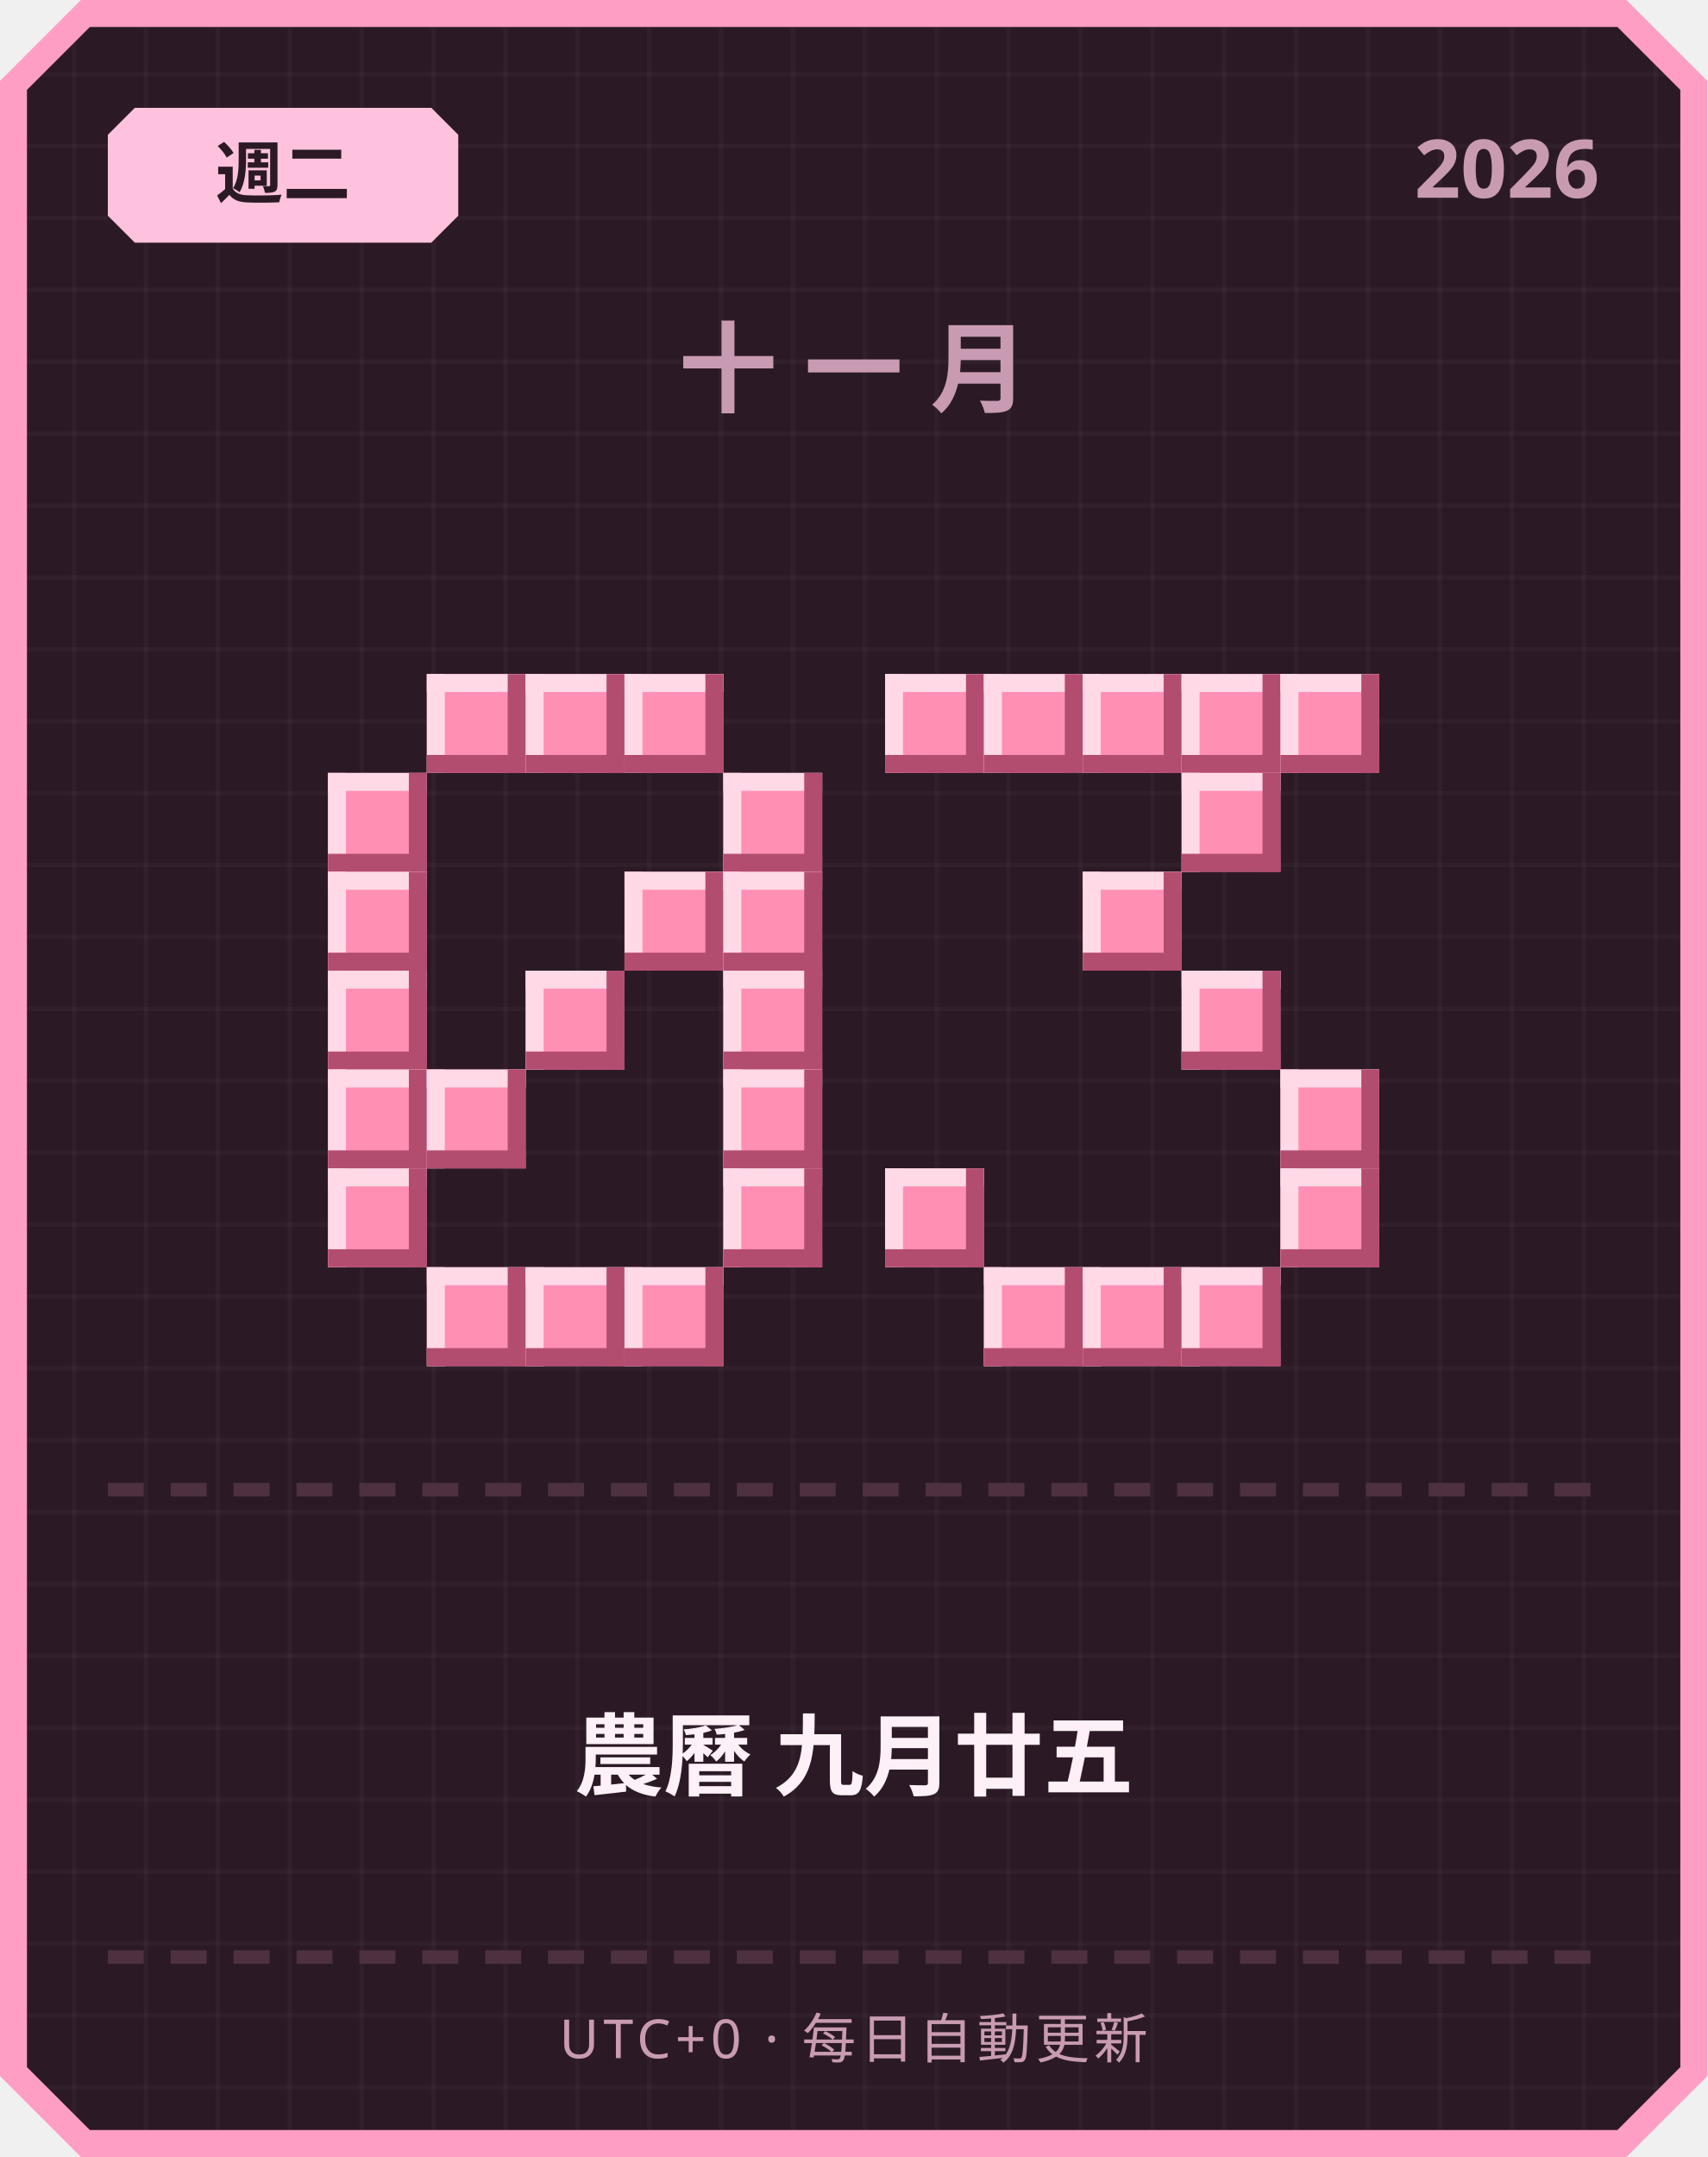
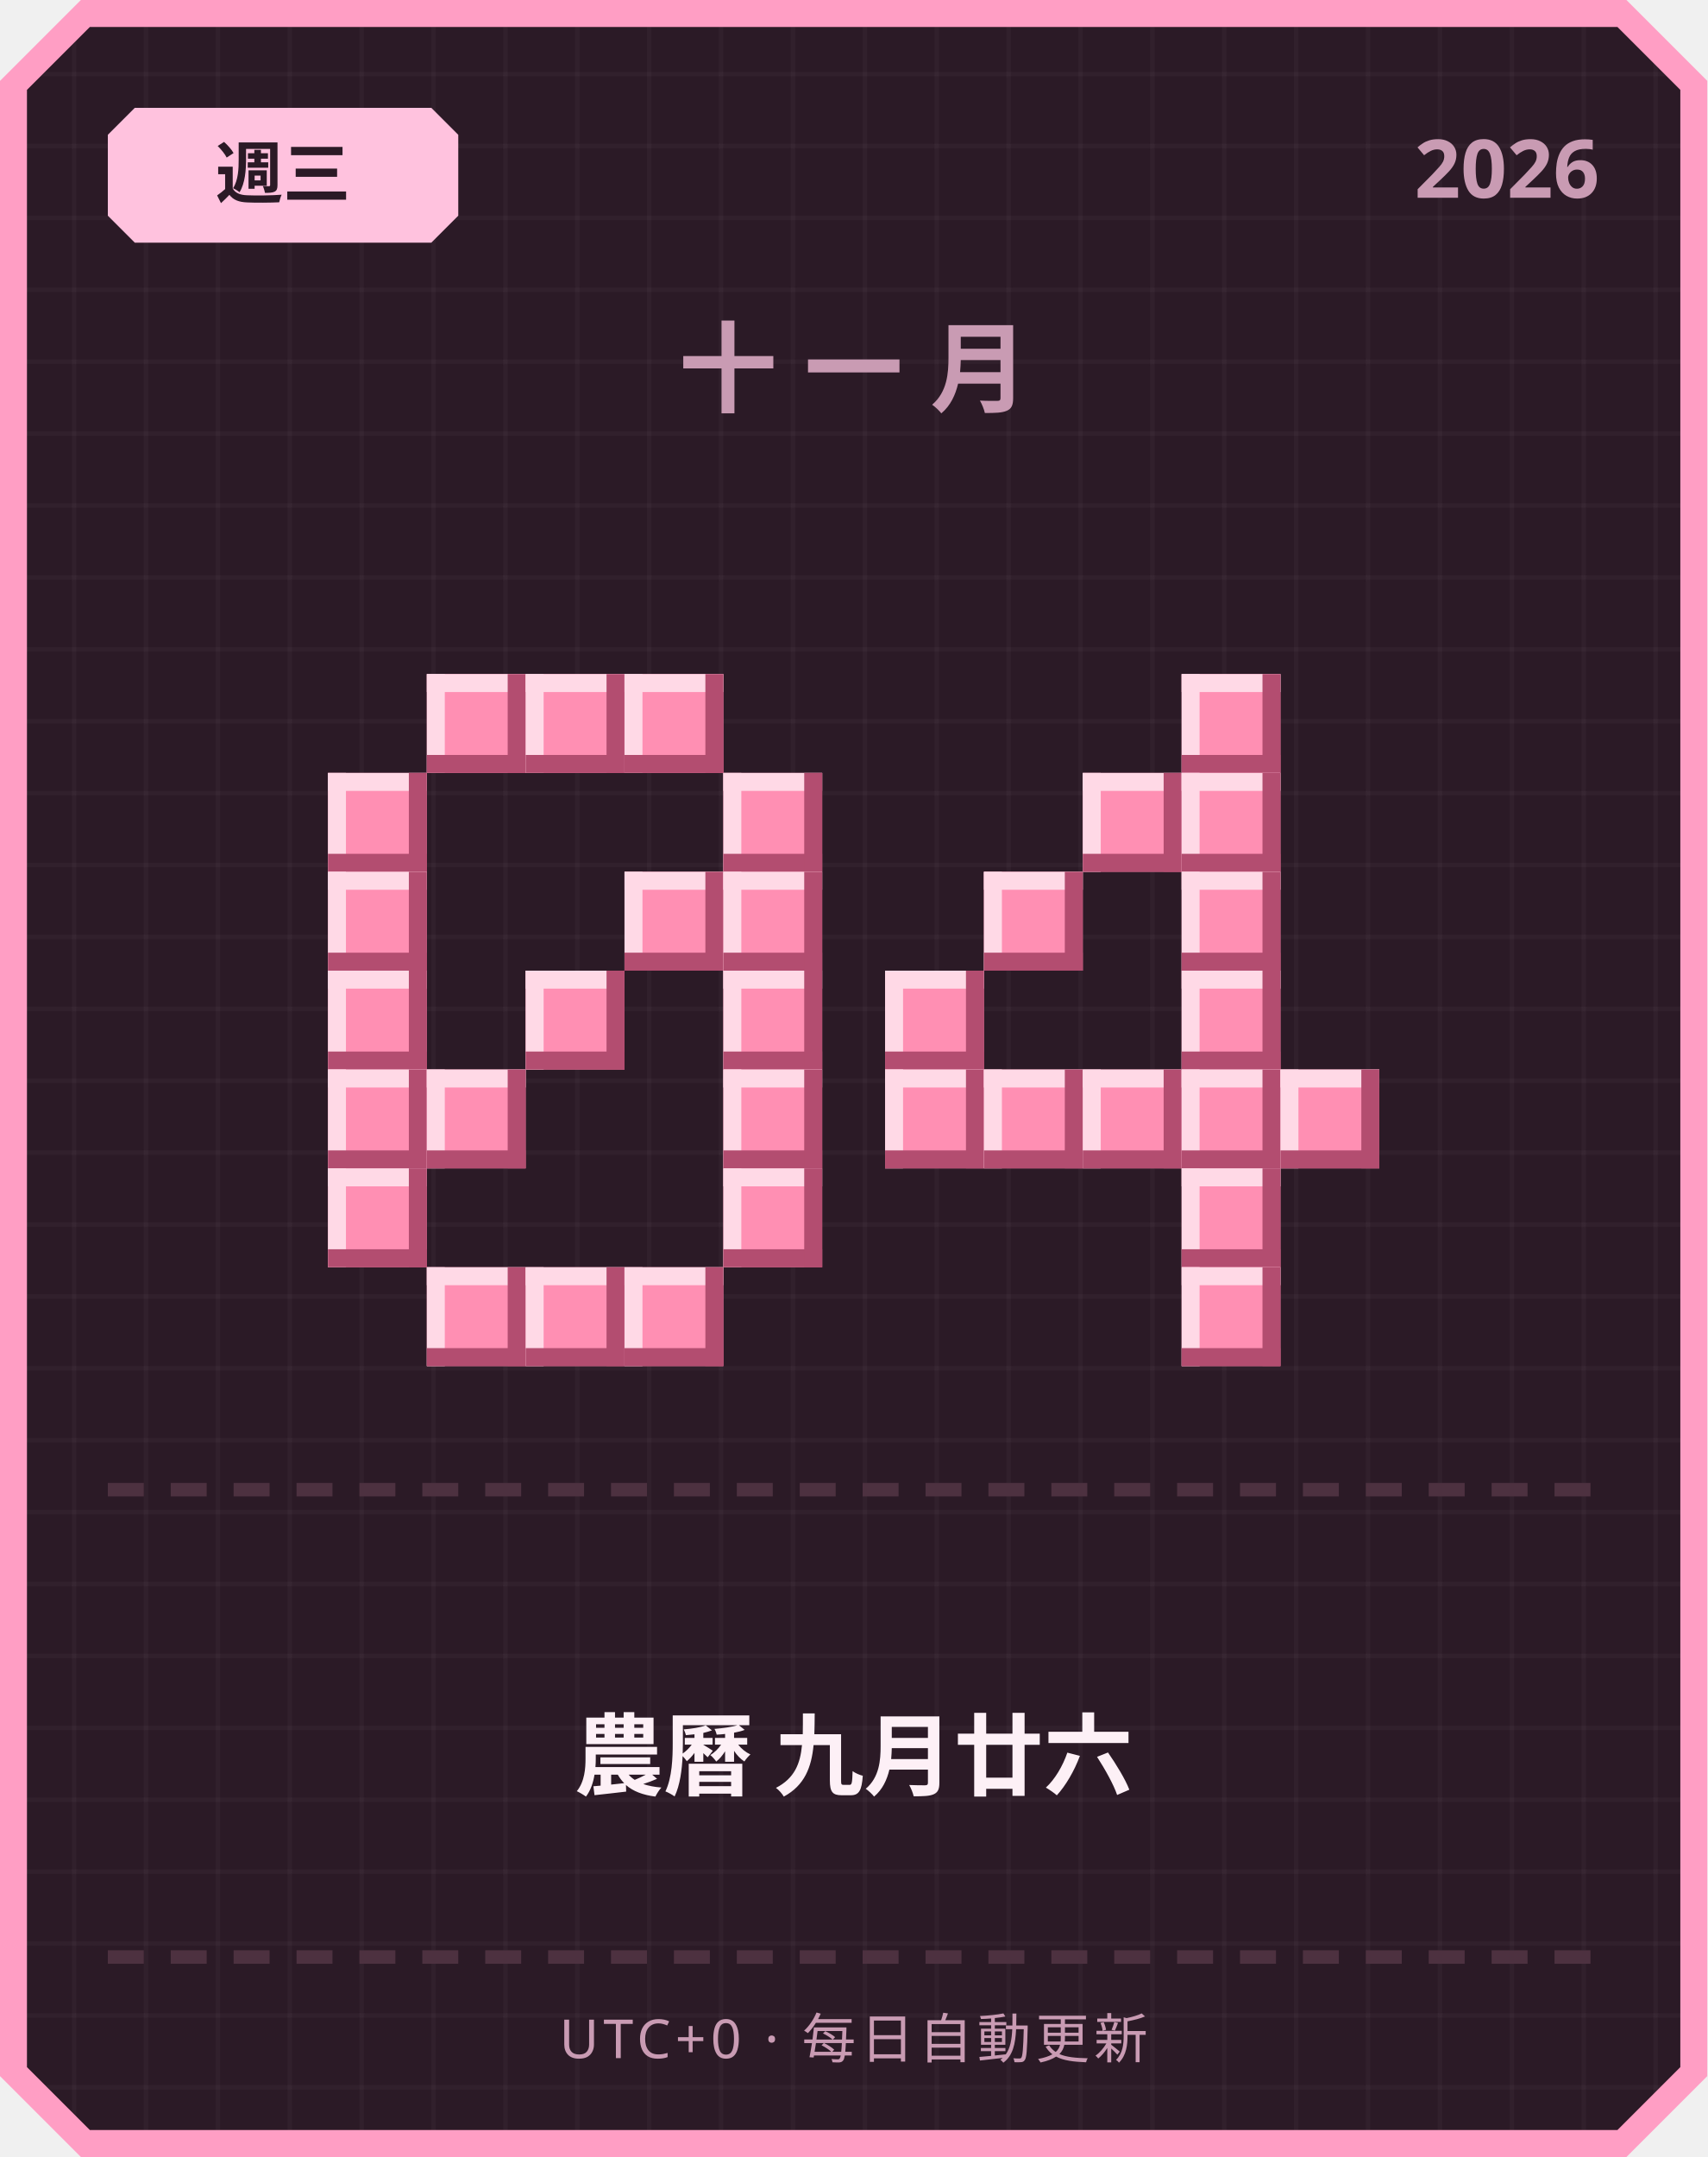
<svg xmlns="http://www.w3.org/2000/svg" width="380" height="480" viewBox="0 0 380 480">
  <defs>
    <pattern id="grid" width="16" height="16" patternUnits="userSpaceOnUse">
      <rect width="16" height="16" fill="#2b1a26" />
      <rect width="1" height="16" fill="#ffffff" opacity="0.03" />
      <rect width="16" height="1" fill="#ffffff" opacity="0.03" />
    </pattern>
  </defs>
  <path d="M 18,0 L 362,0 L 380,18 L 380,462 L 362,480 L 18,480 L 0,462 L 0,18 Z" fill="#ff9ec4" />
  <path d="M 20,6 L 360,6 L 374,20 L 374,460 L 360,474 L 20,474 L 6,460 L 6,20 Z" fill="url(#grid)" />
  <path d="M 30,24 L 96,24 L 102,30 L 102,48 L 96,54 L 30,54 L 24,48 L 24,30 Z" fill="#ffc2de" />
-   <text x="63" y="44" text-anchor="middle" font-family="'Segoe UI', sans-serif" font-size="15" font-weight="700" fill="#2b1a26">週二</text>
+   <text x="63" y="44" text-anchor="middle" font-family="'Segoe UI', sans-serif" font-size="15" font-weight="700" fill="#2b1a26">週三</text>
  <text x="356" y="44" text-anchor="end" font-family="'Segoe UI', sans-serif" font-size="18" font-weight="700" fill="#c99bb3">2026</text>
  <text x="190" y="90" text-anchor="middle" font-family="'Segoe UI', sans-serif" font-size="22" font-weight="700" letter-spacing="6" fill="#c99bb3">十一月</text>
  <rect x="95" y="150" width="22" height="22" fill="#ff8fb3" />
  <rect x="95" y="150" width="22" height="4" fill="#ffd9e6" />
  <rect x="95" y="150" width="4" height="22" fill="#ffd9e6" />
  <rect x="95" y="168" width="22" height="4" fill="#b34d70" />
  <rect x="113" y="150" width="4" height="22" fill="#b34d70" />
  <rect x="117" y="150" width="22" height="22" fill="#ff8fb3" />
  <rect x="117" y="150" width="22" height="4" fill="#ffd9e6" />
  <rect x="117" y="150" width="4" height="22" fill="#ffd9e6" />
  <rect x="117" y="168" width="22" height="4" fill="#b34d70" />
  <rect x="135" y="150" width="4" height="22" fill="#b34d70" />
  <rect x="139" y="150" width="22" height="22" fill="#ff8fb3" />
  <rect x="139" y="150" width="22" height="4" fill="#ffd9e6" />
  <rect x="139" y="150" width="4" height="22" fill="#ffd9e6" />
  <rect x="139" y="168" width="22" height="4" fill="#b34d70" />
  <rect x="157" y="150" width="4" height="22" fill="#b34d70" />
  <rect x="73" y="172" width="22" height="22" fill="#ff8fb3" />
  <rect x="73" y="172" width="22" height="4" fill="#ffd9e6" />
  <rect x="73" y="172" width="4" height="22" fill="#ffd9e6" />
  <rect x="73" y="190" width="22" height="4" fill="#b34d70" />
  <rect x="91" y="172" width="4" height="22" fill="#b34d70" />
  <rect x="161" y="172" width="22" height="22" fill="#ff8fb3" />
  <rect x="161" y="172" width="22" height="4" fill="#ffd9e6" />
  <rect x="161" y="172" width="4" height="22" fill="#ffd9e6" />
  <rect x="161" y="190" width="22" height="4" fill="#b34d70" />
  <rect x="179" y="172" width="4" height="22" fill="#b34d70" />
  <rect x="73" y="194" width="22" height="22" fill="#ff8fb3" />
  <rect x="73" y="194" width="22" height="4" fill="#ffd9e6" />
  <rect x="73" y="194" width="4" height="22" fill="#ffd9e6" />
  <rect x="73" y="212" width="22" height="4" fill="#b34d70" />
  <rect x="91" y="194" width="4" height="22" fill="#b34d70" />
  <rect x="139" y="194" width="22" height="22" fill="#ff8fb3" />
  <rect x="139" y="194" width="22" height="4" fill="#ffd9e6" />
  <rect x="139" y="194" width="4" height="22" fill="#ffd9e6" />
  <rect x="139" y="212" width="22" height="4" fill="#b34d70" />
  <rect x="157" y="194" width="4" height="22" fill="#b34d70" />
  <rect x="161" y="194" width="22" height="22" fill="#ff8fb3" />
  <rect x="161" y="194" width="22" height="4" fill="#ffd9e6" />
  <rect x="161" y="194" width="4" height="22" fill="#ffd9e6" />
  <rect x="161" y="212" width="22" height="4" fill="#b34d70" />
  <rect x="179" y="194" width="4" height="22" fill="#b34d70" />
  <rect x="73" y="216" width="22" height="22" fill="#ff8fb3" />
  <rect x="73" y="216" width="22" height="4" fill="#ffd9e6" />
  <rect x="73" y="216" width="4" height="22" fill="#ffd9e6" />
  <rect x="73" y="234" width="22" height="4" fill="#b34d70" />
  <rect x="91" y="216" width="4" height="22" fill="#b34d70" />
  <rect x="117" y="216" width="22" height="22" fill="#ff8fb3" />
  <rect x="117" y="216" width="22" height="4" fill="#ffd9e6" />
  <rect x="117" y="216" width="4" height="22" fill="#ffd9e6" />
  <rect x="117" y="234" width="22" height="4" fill="#b34d70" />
  <rect x="135" y="216" width="4" height="22" fill="#b34d70" />
  <rect x="161" y="216" width="22" height="22" fill="#ff8fb3" />
  <rect x="161" y="216" width="22" height="4" fill="#ffd9e6" />
  <rect x="161" y="216" width="4" height="22" fill="#ffd9e6" />
  <rect x="161" y="234" width="22" height="4" fill="#b34d70" />
  <rect x="179" y="216" width="4" height="22" fill="#b34d70" />
  <rect x="73" y="238" width="22" height="22" fill="#ff8fb3" />
  <rect x="73" y="238" width="22" height="4" fill="#ffd9e6" />
  <rect x="73" y="238" width="4" height="22" fill="#ffd9e6" />
  <rect x="73" y="256" width="22" height="4" fill="#b34d70" />
  <rect x="91" y="238" width="4" height="22" fill="#b34d70" />
  <rect x="95" y="238" width="22" height="22" fill="#ff8fb3" />
  <rect x="95" y="238" width="22" height="4" fill="#ffd9e6" />
  <rect x="95" y="238" width="4" height="22" fill="#ffd9e6" />
  <rect x="95" y="256" width="22" height="4" fill="#b34d70" />
  <rect x="113" y="238" width="4" height="22" fill="#b34d70" />
  <rect x="161" y="238" width="22" height="22" fill="#ff8fb3" />
  <rect x="161" y="238" width="22" height="4" fill="#ffd9e6" />
  <rect x="161" y="238" width="4" height="22" fill="#ffd9e6" />
  <rect x="161" y="256" width="22" height="4" fill="#b34d70" />
  <rect x="179" y="238" width="4" height="22" fill="#b34d70" />
  <rect x="73" y="260" width="22" height="22" fill="#ff8fb3" />
  <rect x="73" y="260" width="22" height="4" fill="#ffd9e6" />
  <rect x="73" y="260" width="4" height="22" fill="#ffd9e6" />
  <rect x="73" y="278" width="22" height="4" fill="#b34d70" />
  <rect x="91" y="260" width="4" height="22" fill="#b34d70" />
  <rect x="161" y="260" width="22" height="22" fill="#ff8fb3" />
  <rect x="161" y="260" width="22" height="4" fill="#ffd9e6" />
  <rect x="161" y="260" width="4" height="22" fill="#ffd9e6" />
  <rect x="161" y="278" width="22" height="4" fill="#b34d70" />
  <rect x="179" y="260" width="4" height="22" fill="#b34d70" />
  <rect x="95" y="282" width="22" height="22" fill="#ff8fb3" />
  <rect x="95" y="282" width="22" height="4" fill="#ffd9e6" />
  <rect x="95" y="282" width="4" height="22" fill="#ffd9e6" />
  <rect x="95" y="300" width="22" height="4" fill="#b34d70" />
  <rect x="113" y="282" width="4" height="22" fill="#b34d70" />
  <rect x="117" y="282" width="22" height="22" fill="#ff8fb3" />
  <rect x="117" y="282" width="22" height="4" fill="#ffd9e6" />
  <rect x="117" y="282" width="4" height="22" fill="#ffd9e6" />
  <rect x="117" y="300" width="22" height="4" fill="#b34d70" />
  <rect x="135" y="282" width="4" height="22" fill="#b34d70" />
  <rect x="139" y="282" width="22" height="22" fill="#ff8fb3" />
  <rect x="139" y="282" width="22" height="4" fill="#ffd9e6" />
  <rect x="139" y="282" width="4" height="22" fill="#ffd9e6" />
  <rect x="139" y="300" width="22" height="4" fill="#b34d70" />
  <rect x="157" y="282" width="4" height="22" fill="#b34d70" />
-   <rect x="197" y="150" width="22" height="22" fill="#ff8fb3" />
-   <rect x="197" y="150" width="22" height="4" fill="#ffd9e6" />
-   <rect x="197" y="150" width="4" height="22" fill="#ffd9e6" />
-   <rect x="197" y="168" width="22" height="4" fill="#b34d70" />
-   <rect x="215" y="150" width="4" height="22" fill="#b34d70" />
-   <rect x="219" y="150" width="22" height="22" fill="#ff8fb3" />
-   <rect x="219" y="150" width="22" height="4" fill="#ffd9e6" />
-   <rect x="219" y="150" width="4" height="22" fill="#ffd9e6" />
-   <rect x="219" y="168" width="22" height="4" fill="#b34d70" />
-   <rect x="237" y="150" width="4" height="22" fill="#b34d70" />
-   <rect x="241" y="150" width="22" height="22" fill="#ff8fb3" />
-   <rect x="241" y="150" width="22" height="4" fill="#ffd9e6" />
-   <rect x="241" y="150" width="4" height="22" fill="#ffd9e6" />
-   <rect x="241" y="168" width="22" height="4" fill="#b34d70" />
-   <rect x="259" y="150" width="4" height="22" fill="#b34d70" />
  <rect x="263" y="150" width="22" height="22" fill="#ff8fb3" />
  <rect x="263" y="150" width="22" height="4" fill="#ffd9e6" />
  <rect x="263" y="150" width="4" height="22" fill="#ffd9e6" />
  <rect x="263" y="168" width="22" height="4" fill="#b34d70" />
  <rect x="281" y="150" width="4" height="22" fill="#b34d70" />
-   <rect x="285" y="150" width="22" height="22" fill="#ff8fb3" />
-   <rect x="285" y="150" width="22" height="4" fill="#ffd9e6" />
-   <rect x="285" y="150" width="4" height="22" fill="#ffd9e6" />
-   <rect x="285" y="168" width="22" height="4" fill="#b34d70" />
-   <rect x="303" y="150" width="4" height="22" fill="#b34d70" />
+   <rect x="241" y="172" width="22" height="22" fill="#ff8fb3" />
+   <rect x="241" y="172" width="22" height="4" fill="#ffd9e6" />
+   <rect x="241" y="172" width="4" height="22" fill="#ffd9e6" />
+   <rect x="241" y="190" width="22" height="4" fill="#b34d70" />
+   <rect x="259" y="172" width="4" height="22" fill="#b34d70" />
  <rect x="263" y="172" width="22" height="22" fill="#ff8fb3" />
  <rect x="263" y="172" width="22" height="4" fill="#ffd9e6" />
  <rect x="263" y="172" width="4" height="22" fill="#ffd9e6" />
  <rect x="263" y="190" width="22" height="4" fill="#b34d70" />
  <rect x="281" y="172" width="4" height="22" fill="#b34d70" />
-   <rect x="241" y="194" width="22" height="22" fill="#ff8fb3" />
-   <rect x="241" y="194" width="22" height="4" fill="#ffd9e6" />
-   <rect x="241" y="194" width="4" height="22" fill="#ffd9e6" />
-   <rect x="241" y="212" width="22" height="4" fill="#b34d70" />
-   <rect x="259" y="194" width="4" height="22" fill="#b34d70" />
+   <rect x="219" y="194" width="22" height="22" fill="#ff8fb3" />
+   <rect x="219" y="194" width="22" height="4" fill="#ffd9e6" />
+   <rect x="219" y="194" width="4" height="22" fill="#ffd9e6" />
+   <rect x="219" y="212" width="22" height="4" fill="#b34d70" />
+   <rect x="237" y="194" width="4" height="22" fill="#b34d70" />
+   <rect x="263" y="194" width="22" height="22" fill="#ff8fb3" />
+   <rect x="263" y="194" width="22" height="4" fill="#ffd9e6" />
+   <rect x="263" y="194" width="4" height="22" fill="#ffd9e6" />
+   <rect x="263" y="212" width="22" height="4" fill="#b34d70" />
+   <rect x="281" y="194" width="4" height="22" fill="#b34d70" />
+   <rect x="197" y="216" width="22" height="22" fill="#ff8fb3" />
+   <rect x="197" y="216" width="22" height="4" fill="#ffd9e6" />
+   <rect x="197" y="216" width="4" height="22" fill="#ffd9e6" />
+   <rect x="197" y="234" width="22" height="4" fill="#b34d70" />
+   <rect x="215" y="216" width="4" height="22" fill="#b34d70" />
  <rect x="263" y="216" width="22" height="22" fill="#ff8fb3" />
  <rect x="263" y="216" width="22" height="4" fill="#ffd9e6" />
  <rect x="263" y="216" width="4" height="22" fill="#ffd9e6" />
  <rect x="263" y="234" width="22" height="4" fill="#b34d70" />
  <rect x="281" y="216" width="4" height="22" fill="#b34d70" />
+   <rect x="197" y="238" width="22" height="22" fill="#ff8fb3" />
+   <rect x="197" y="238" width="22" height="4" fill="#ffd9e6" />
+   <rect x="197" y="238" width="4" height="22" fill="#ffd9e6" />
+   <rect x="197" y="256" width="22" height="4" fill="#b34d70" />
+   <rect x="215" y="238" width="4" height="22" fill="#b34d70" />
+   <rect x="219" y="238" width="22" height="22" fill="#ff8fb3" />
+   <rect x="219" y="238" width="22" height="4" fill="#ffd9e6" />
+   <rect x="219" y="238" width="4" height="22" fill="#ffd9e6" />
+   <rect x="219" y="256" width="22" height="4" fill="#b34d70" />
+   <rect x="237" y="238" width="4" height="22" fill="#b34d70" />
+   <rect x="241" y="238" width="22" height="22" fill="#ff8fb3" />
+   <rect x="241" y="238" width="22" height="4" fill="#ffd9e6" />
+   <rect x="241" y="238" width="4" height="22" fill="#ffd9e6" />
+   <rect x="241" y="256" width="22" height="4" fill="#b34d70" />
+   <rect x="259" y="238" width="4" height="22" fill="#b34d70" />
+   <rect x="263" y="238" width="22" height="22" fill="#ff8fb3" />
+   <rect x="263" y="238" width="22" height="4" fill="#ffd9e6" />
+   <rect x="263" y="238" width="4" height="22" fill="#ffd9e6" />
+   <rect x="263" y="256" width="22" height="4" fill="#b34d70" />
+   <rect x="281" y="238" width="4" height="22" fill="#b34d70" />
  <rect x="285" y="238" width="22" height="22" fill="#ff8fb3" />
  <rect x="285" y="238" width="22" height="4" fill="#ffd9e6" />
  <rect x="285" y="238" width="4" height="22" fill="#ffd9e6" />
  <rect x="285" y="256" width="22" height="4" fill="#b34d70" />
  <rect x="303" y="238" width="4" height="22" fill="#b34d70" />
-   <rect x="197" y="260" width="22" height="22" fill="#ff8fb3" />
-   <rect x="197" y="260" width="22" height="4" fill="#ffd9e6" />
-   <rect x="197" y="260" width="4" height="22" fill="#ffd9e6" />
-   <rect x="197" y="278" width="22" height="4" fill="#b34d70" />
-   <rect x="215" y="260" width="4" height="22" fill="#b34d70" />
-   <rect x="285" y="260" width="22" height="22" fill="#ff8fb3" />
-   <rect x="285" y="260" width="22" height="4" fill="#ffd9e6" />
-   <rect x="285" y="260" width="4" height="22" fill="#ffd9e6" />
-   <rect x="285" y="278" width="22" height="4" fill="#b34d70" />
-   <rect x="303" y="260" width="4" height="22" fill="#b34d70" />
-   <rect x="219" y="282" width="22" height="22" fill="#ff8fb3" />
-   <rect x="219" y="282" width="22" height="4" fill="#ffd9e6" />
-   <rect x="219" y="282" width="4" height="22" fill="#ffd9e6" />
-   <rect x="219" y="300" width="22" height="4" fill="#b34d70" />
-   <rect x="237" y="282" width="4" height="22" fill="#b34d70" />
-   <rect x="241" y="282" width="22" height="22" fill="#ff8fb3" />
-   <rect x="241" y="282" width="22" height="4" fill="#ffd9e6" />
-   <rect x="241" y="282" width="4" height="22" fill="#ffd9e6" />
-   <rect x="241" y="300" width="22" height="4" fill="#b34d70" />
-   <rect x="259" y="282" width="4" height="22" fill="#b34d70" />
+   <rect x="263" y="260" width="22" height="22" fill="#ff8fb3" />
+   <rect x="263" y="260" width="22" height="4" fill="#ffd9e6" />
+   <rect x="263" y="260" width="4" height="22" fill="#ffd9e6" />
+   <rect x="263" y="278" width="22" height="4" fill="#b34d70" />
+   <rect x="281" y="260" width="4" height="22" fill="#b34d70" />
  <rect x="263" y="282" width="22" height="22" fill="#ff8fb3" />
  <rect x="263" y="282" width="22" height="4" fill="#ffd9e6" />
  <rect x="263" y="282" width="4" height="22" fill="#ffd9e6" />
  <rect x="263" y="300" width="22" height="4" fill="#b34d70" />
  <rect x="281" y="282" width="4" height="22" fill="#b34d70" />
  <rect x="24" y="330" width="8" height="3" fill="#4d3140" />
  <rect x="38" y="330" width="8" height="3" fill="#4d3140" />
  <rect x="52" y="330" width="8" height="3" fill="#4d3140" />
  <rect x="66" y="330" width="8" height="3" fill="#4d3140" />
  <rect x="80" y="330" width="8" height="3" fill="#4d3140" />
  <rect x="94" y="330" width="8" height="3" fill="#4d3140" />
  <rect x="108" y="330" width="8" height="3" fill="#4d3140" />
  <rect x="122" y="330" width="8" height="3" fill="#4d3140" />
  <rect x="136" y="330" width="8" height="3" fill="#4d3140" />
  <rect x="150" y="330" width="8" height="3" fill="#4d3140" />
  <rect x="164" y="330" width="8" height="3" fill="#4d3140" />
  <rect x="178" y="330" width="8" height="3" fill="#4d3140" />
  <rect x="192" y="330" width="8" height="3" fill="#4d3140" />
  <rect x="206" y="330" width="8" height="3" fill="#4d3140" />
  <rect x="220" y="330" width="8" height="3" fill="#4d3140" />
  <rect x="234" y="330" width="8" height="3" fill="#4d3140" />
  <rect x="248" y="330" width="8" height="3" fill="#4d3140" />
  <rect x="262" y="330" width="8" height="3" fill="#4d3140" />
  <rect x="276" y="330" width="8" height="3" fill="#4d3140" />
  <rect x="290" y="330" width="8" height="3" fill="#4d3140" />
  <rect x="304" y="330" width="8" height="3" fill="#4d3140" />
  <rect x="318" y="330" width="8" height="3" fill="#4d3140" />
  <rect x="332" y="330" width="8" height="3" fill="#4d3140" />
  <rect x="346" y="330" width="8" height="3" fill="#4d3140" />
-   <text x="190" y="398" text-anchor="middle" font-family="'Segoe UI', 'Microsoft JhengHei', sans-serif" font-size="20" font-weight="700" fill="#fdf0f6">農曆 九月廿五</text>
+   <text x="190" y="398" text-anchor="middle" font-family="'Segoe UI', 'Microsoft JhengHei', sans-serif" font-size="20" font-weight="700" fill="#fdf0f6">農曆 九月廿六</text>
  <rect x="24" y="434" width="8" height="3" fill="#4d3140" />
  <rect x="38" y="434" width="8" height="3" fill="#4d3140" />
  <rect x="52" y="434" width="8" height="3" fill="#4d3140" />
  <rect x="66" y="434" width="8" height="3" fill="#4d3140" />
  <rect x="80" y="434" width="8" height="3" fill="#4d3140" />
  <rect x="94" y="434" width="8" height="3" fill="#4d3140" />
  <rect x="108" y="434" width="8" height="3" fill="#4d3140" />
  <rect x="122" y="434" width="8" height="3" fill="#4d3140" />
  <rect x="136" y="434" width="8" height="3" fill="#4d3140" />
  <rect x="150" y="434" width="8" height="3" fill="#4d3140" />
  <rect x="164" y="434" width="8" height="3" fill="#4d3140" />
  <rect x="178" y="434" width="8" height="3" fill="#4d3140" />
  <rect x="192" y="434" width="8" height="3" fill="#4d3140" />
  <rect x="206" y="434" width="8" height="3" fill="#4d3140" />
  <rect x="220" y="434" width="8" height="3" fill="#4d3140" />
  <rect x="234" y="434" width="8" height="3" fill="#4d3140" />
  <rect x="248" y="434" width="8" height="3" fill="#4d3140" />
  <rect x="262" y="434" width="8" height="3" fill="#4d3140" />
  <rect x="276" y="434" width="8" height="3" fill="#4d3140" />
  <rect x="290" y="434" width="8" height="3" fill="#4d3140" />
  <rect x="304" y="434" width="8" height="3" fill="#4d3140" />
  <rect x="318" y="434" width="8" height="3" fill="#4d3140" />
  <rect x="332" y="434" width="8" height="3" fill="#4d3140" />
  <rect x="346" y="434" width="8" height="3" fill="#4d3140" />
  <text x="190" y="458" text-anchor="middle" font-family="'Segoe UI', sans-serif" font-size="12" letter-spacing="1" fill="#c99bb3">UTC+0 · 每日自動更新</text>
</svg>
